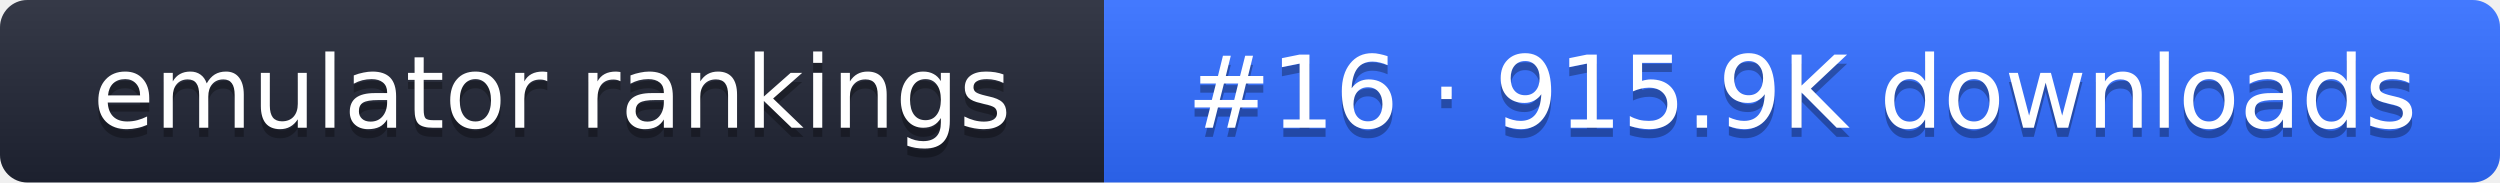
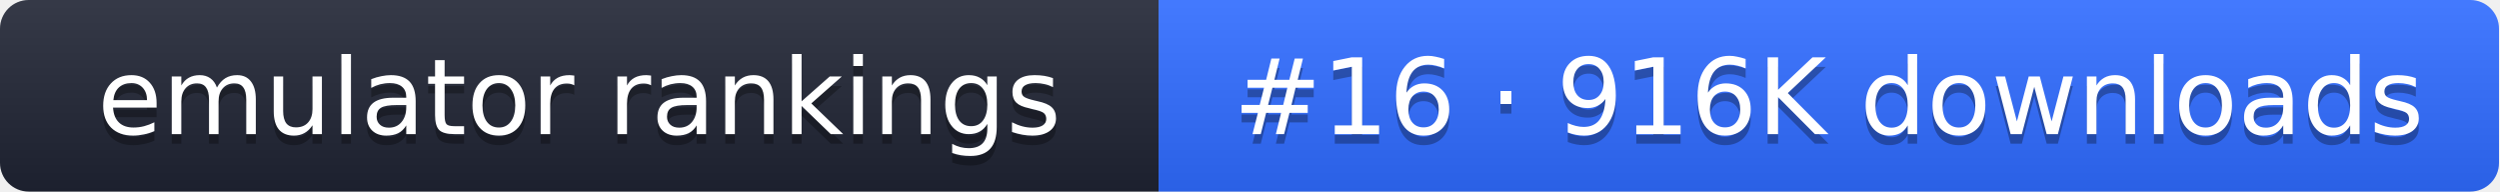
- <svg xmlns="http://www.w3.org/2000/svg" width="274" height="20" role="img" aria-label="emulator rankings: #16 · 915.9K downloads">
+ <svg xmlns="http://www.w3.org/2000/svg" width="261" height="20" role="img" aria-label="emulator rankings: #16 · 916K downloads">
  <linearGradient id="g" x2="0" y2="100%">
    <stop offset="0" stop-color="#fff" stop-opacity=".1" />
    <stop offset="1" stop-opacity=".1" />
  </linearGradient>
  <clipPath id="r">
-     <rect width="274" height="20" rx="3" fill="#fff" />
+     <rect width="261" height="20" rx="3" fill="#fff" />
  </clipPath>
  <g clip-path="url(#r)">
    <rect width="121" height="20" fill="#1f2433" />
-     <rect x="121" width="153" height="20" fill="#2f6bff" />
-     <rect width="274" height="20" fill="url(#g)" />
+     <rect x="121" width="140" height="20" fill="#2f6bff" />
+     <rect width="261" height="20" fill="url(#g)" />
  </g>
  <g fill="#fff" text-anchor="middle" font-family="Verdana,DejaVu Sans,sans-serif" font-size="11">
    <text x="60.5" y="15" fill="#010101" fill-opacity=".3">emulator rankings</text>
    <text x="60.5" y="14">emulator rankings</text>
-     <text x="197.5" y="15" fill="#010101" fill-opacity=".3">#16 · 915.9K downloads</text>
-     <text x="197.5" y="14">#16 · 915.9K downloads</text>
+     <text x="191" y="15" fill="#010101" fill-opacity=".3">#16 · 916K downloads</text>
+     <text x="191" y="14">#16 · 916K downloads</text>
  </g>
</svg>
